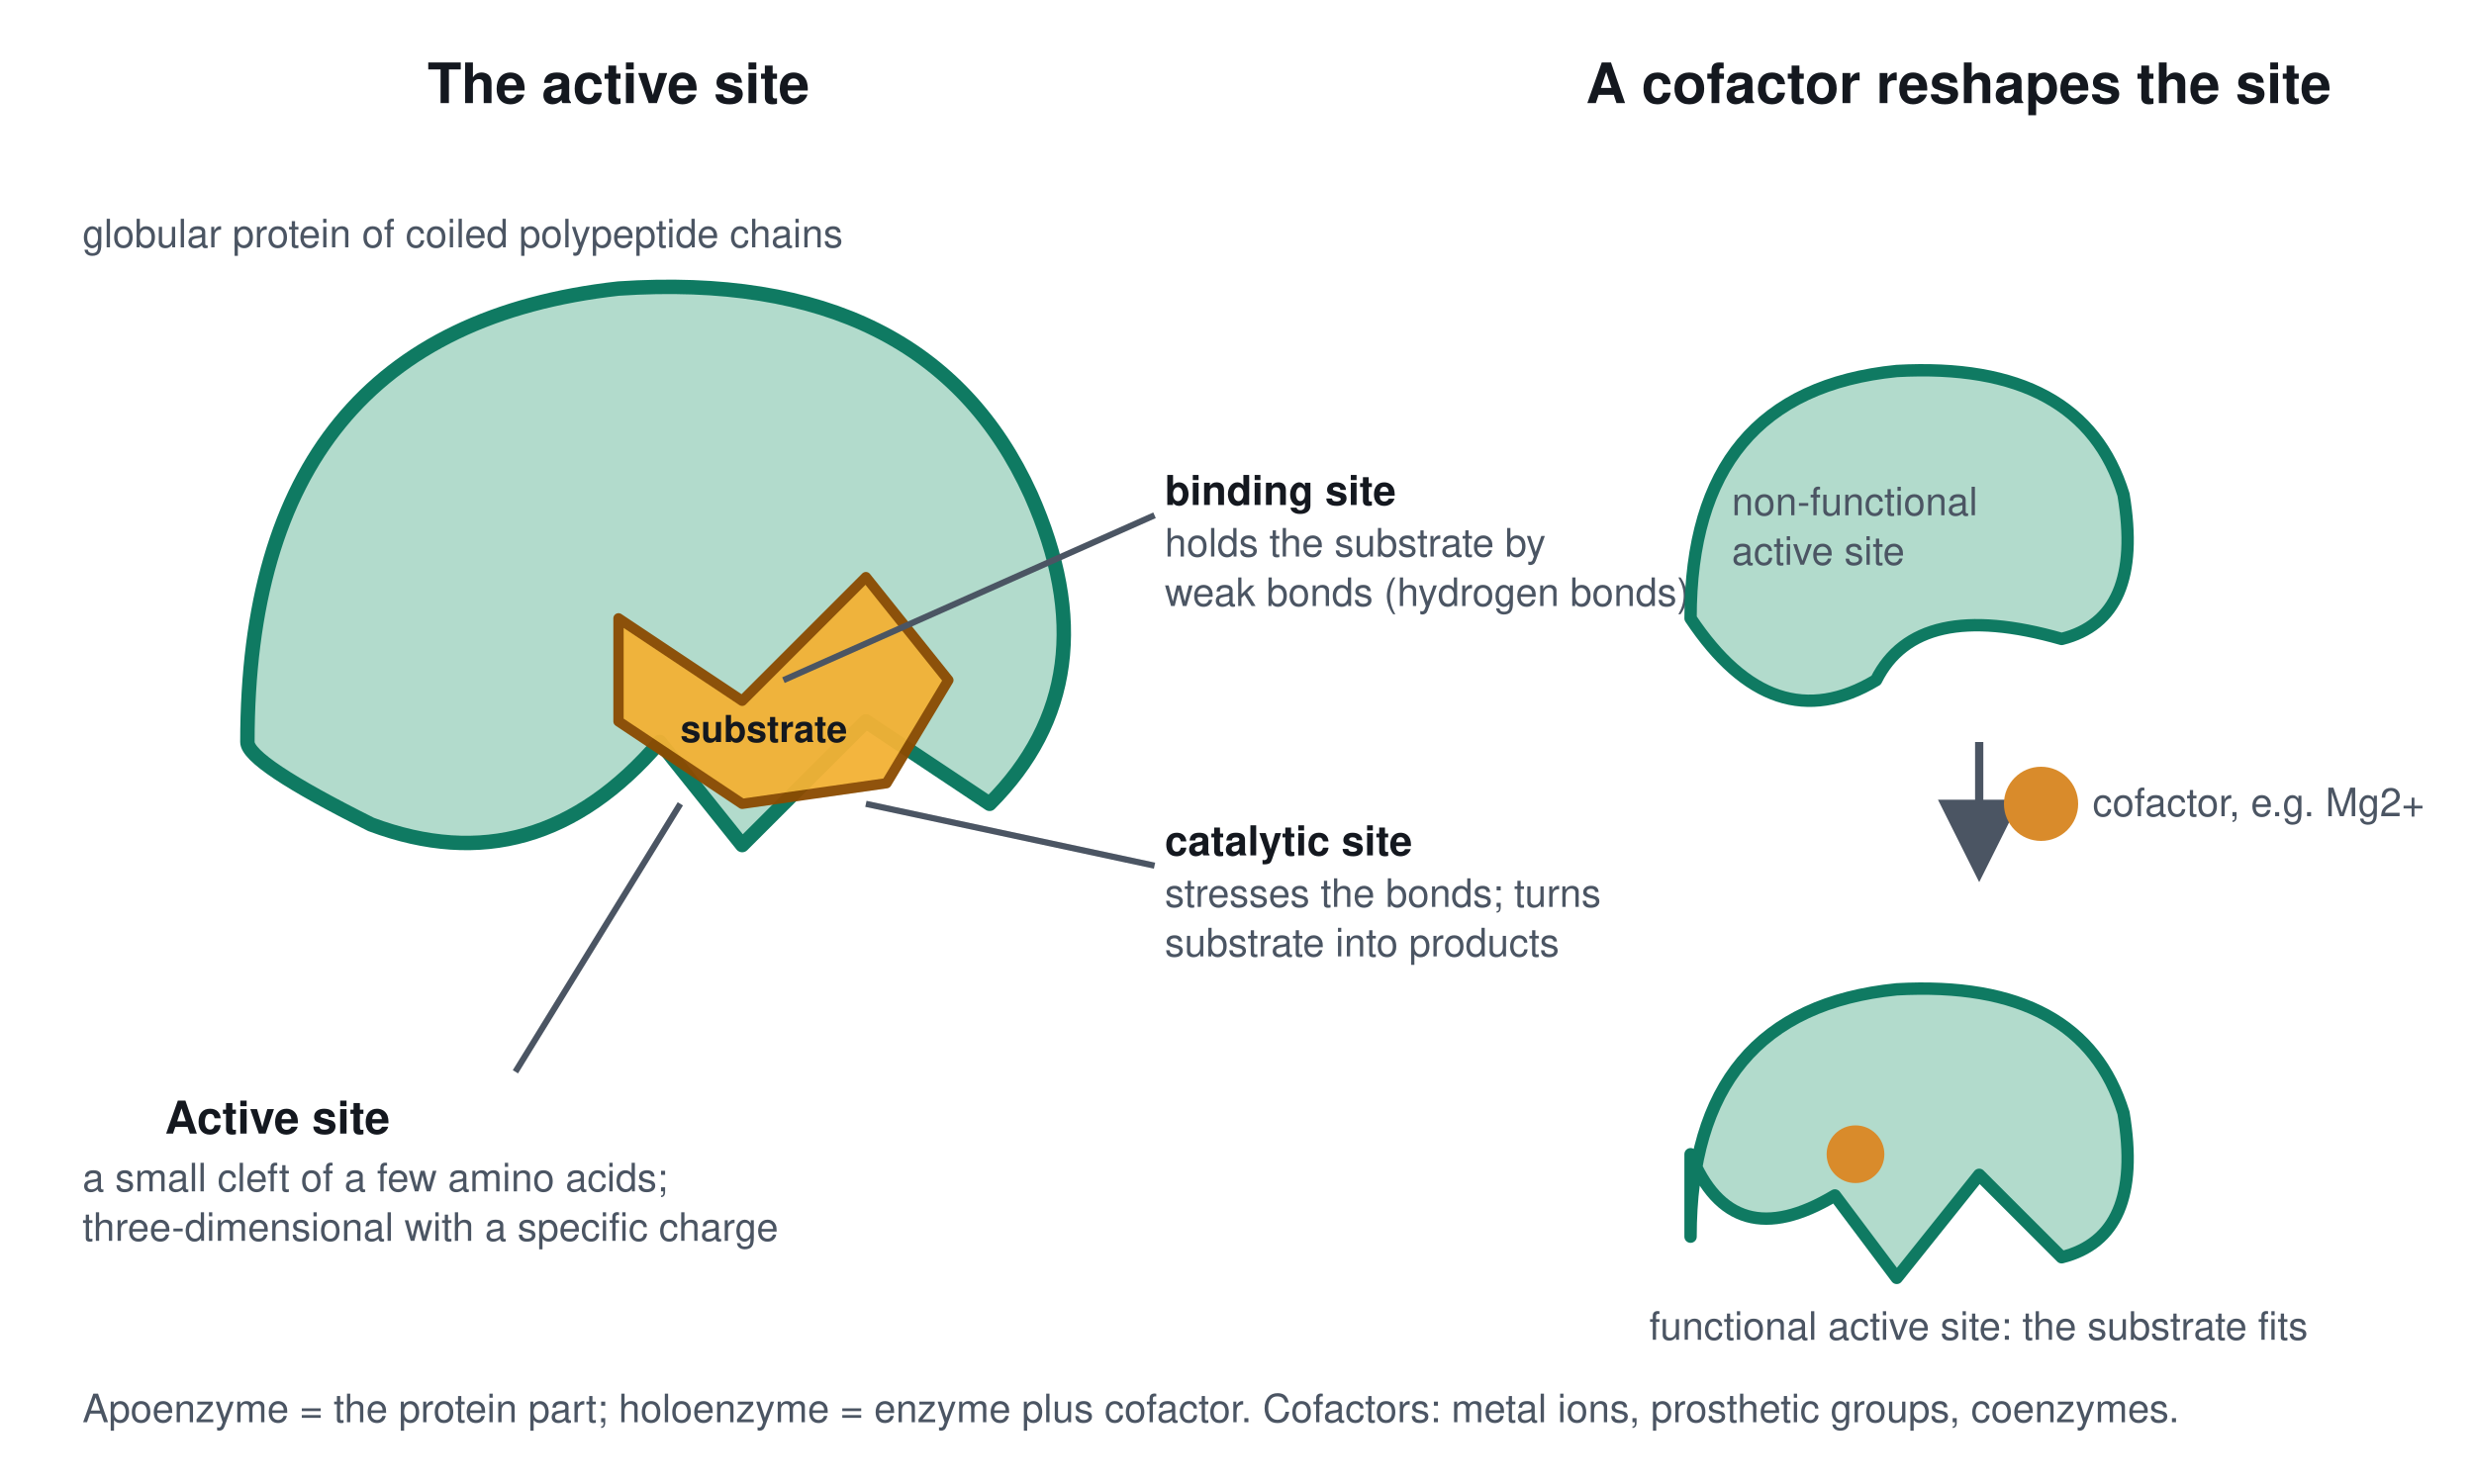
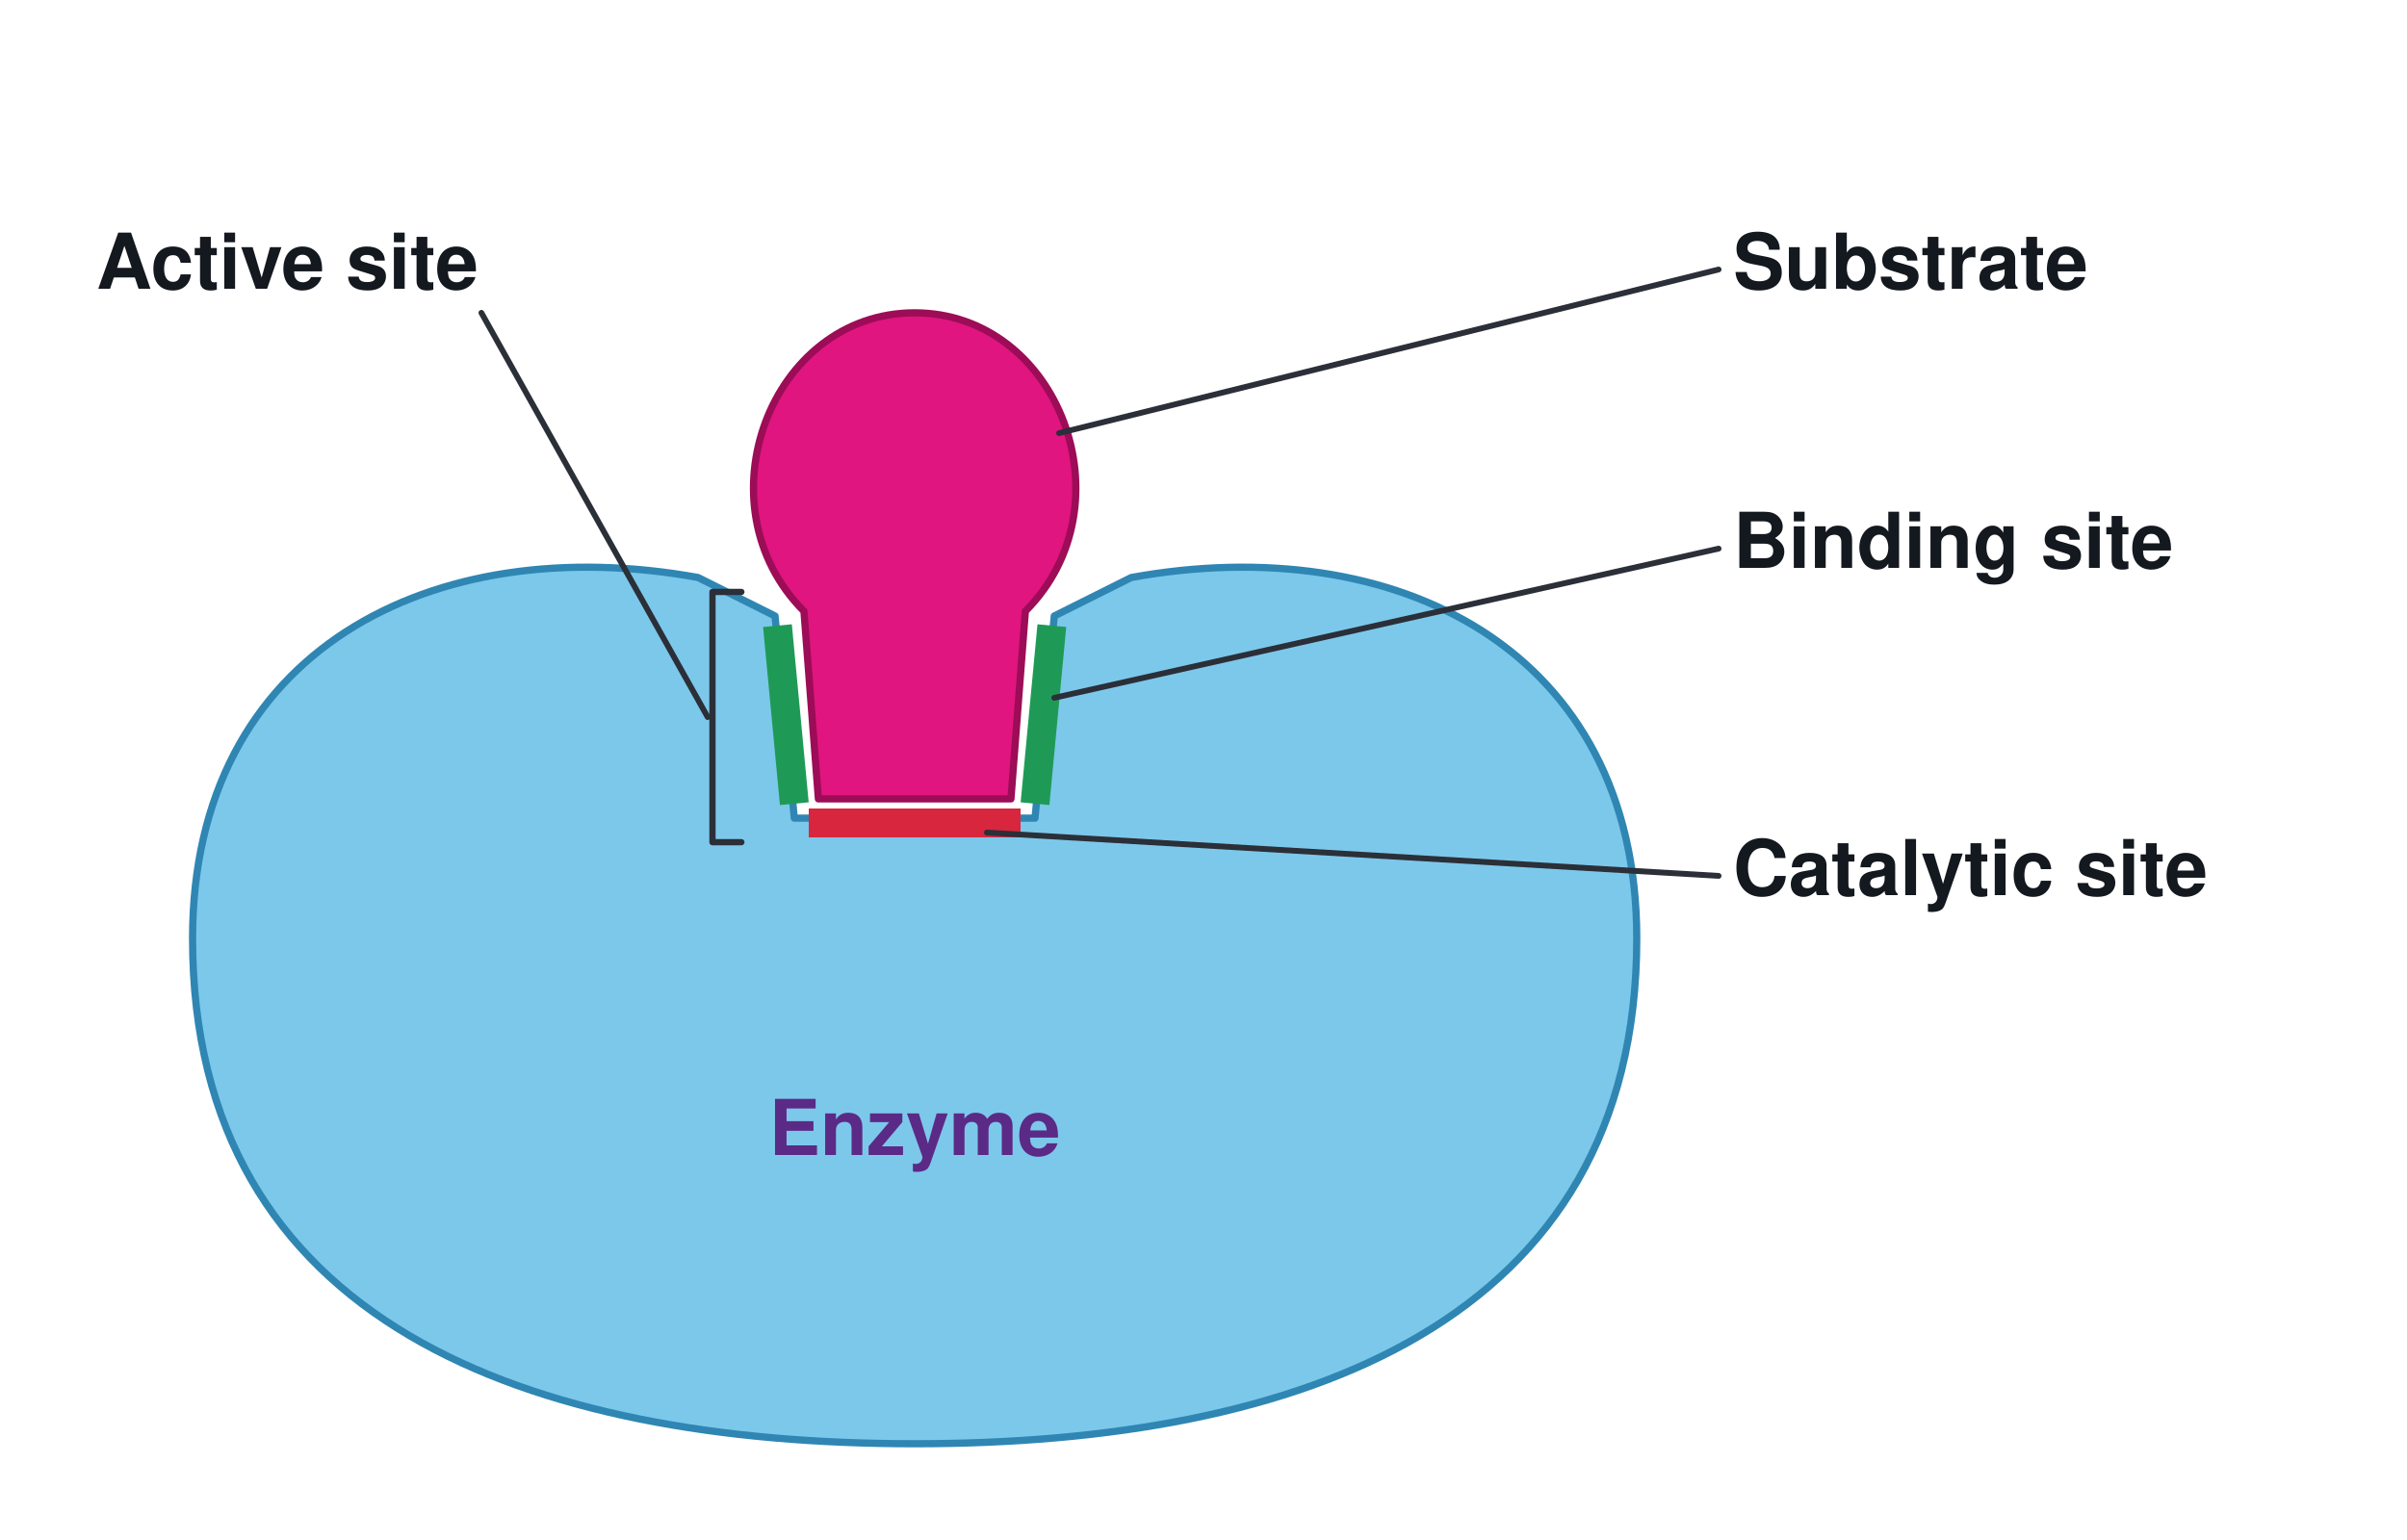
- <svg xmlns="http://www.w3.org/2000/svg" viewBox="0 0 1200 720" font-family="Segoe UI, Helvetica, Arial, sans-serif">
-   <rect width="1200" height="720" fill="#ffffff" />
-   <defs>
-     <style>
-       .h{font-size:27px;font-weight:700;fill:#14181f;text-anchor:middle}
-       .t{font-size:22px;font-weight:700;fill:#14181f}
-       .s{font-size:19px;fill:#4b5563}
-       .lead{stroke:#4b5563;stroke-width:3;fill:none}
-     </style>
-     <marker id="ar" markerWidth="10" markerHeight="10" refX="8" refY="5" orient="auto">
-       <path d="M0 0 L10 5 L0 10 z" fill="#4b5563" />
-     </marker>
-   </defs>
-   <text class="h" x="300" y="50">The active site</text>
-   <path d="M120 360 q0 -200 180 -220 q150 -10 200 100 q40 90 -20 150 l-60 -40 l-60 60 l-40 -50 q-60 70 -140 40 q-60 -30 -60 -40 z" fill="#b2dbcc" stroke="#0f7a62" stroke-width="7" stroke-linejoin="round" />
-   <path d="M300 300 l60 40 l60 -60 l40 50 l-30 50 l-70 10 l-60 -40 z" fill="#f2b134" stroke="#8a4b00" stroke-width="5" stroke-linejoin="round" opacity="0.95" />
-   <text class="t" x="330" y="360" style="font-size:18px">substrate</text>
-   <path class="lead" d="M330 390 L250 520" />
-   <text class="t" x="80" y="550">Active site</text>
-   <text class="s" x="40" y="578">a small cleft of a few amino acids;</text>
-   <text class="s" x="40" y="602">three-dimensional with a specific charge</text>
-   <path class="lead" d="M380 330 L560 250" />
-   <text class="t" x="565" y="245" style="font-size:20px">binding site</text>
-   <text class="s" x="565" y="270">holds the substrate by</text>
-   <text class="s" x="565" y="294">weak bonds (hydrogen bonds)</text>
-   <path class="lead" d="M420 390 L560 420" />
-   <text class="t" x="565" y="415" style="font-size:20px">catalytic site</text>
-   <text class="s" x="565" y="440">stresses the bonds; turns</text>
-   <text class="s" x="565" y="464">substrate into products</text>
-   <text class="s" x="40" y="120">globular protein of coiled polypeptide chains</text>
-   <text class="h" x="950" y="50">A cofactor reshapes the site</text>
-   <path d="M820 300 q0 -110 100 -120 q90 -5 110 60 q10 60 -30 70 q-70 -20 -90 20 q-50 30 -90 -30 z" fill="#b2dbcc" stroke="#0f7a62" stroke-width="6" stroke-linejoin="round" />
-   <text class="s" x="840" y="250">non-functional</text>
-   <text class="s" x="840" y="274">active site</text>
-   <path d="M960 360 L960 420" stroke="#4b5563" stroke-width="4" marker-end="url(#ar)" />
-   <circle cx="990" cy="390" r="18" fill="#d98b2b" />
-   <text class="s" x="1015" y="396">cofactor, e.g. Mg2+</text>
-   <path d="M820 600 q0 -110 100 -120 q90 -5 110 60 q10 60 -30 70 l-40 -40 l-40 50 l-30 -40 q-50 30 -70 -20 z" fill="#b2dbcc" stroke="#0f7a62" stroke-width="6" stroke-linejoin="round" />
-   <circle cx="900" cy="560" r="14" fill="#d98b2b" />
-   <text class="s" x="800" y="650">functional active site: the substrate fits</text>
-   <text class="s" x="40" y="690">Apoenzyme = the protein part; holoenzyme = enzyme plus cofactor. Cofactors: metal ions, prosthetic groups, coenzymes.</text>
+ <svg xmlns="http://www.w3.org/2000/svg" viewBox="0 0 1000 640" font-family="Segoe UI, Helvetica, Arial, sans-serif">
+   <rect width="1000" height="640" fill="#ffffff" />
+   <path d="M80.0 390.0 C80.0 270.0 180.0 220.0 290.0 240.0 L322.0 256.0 L330.0 340.0 L430.0 340.0 L438.0 256.0 L470.0 240.0 C580.0 220.0 680.0 270.0 680.0 390.0 C680.0 550.0 540.0 600.0 380.0 600.0 C220.0 600.0 80.0 550.0 80.0 390.0 Z" stroke="#2f86b3" stroke-width="3" fill="#7cc8ea" stroke-linejoin="round" stroke-linecap="round" />
+   <line x1="323.0" y1="260.0" x2="330.0" y2="334.0" stroke="#1f9a56" stroke-width="12" stroke-linecap="butt" />
+   <line x1="437.0" y1="260.0" x2="430.0" y2="334.0" stroke="#1f9a56" stroke-width="12" stroke-linecap="butt" />
+   <line x1="336.0" y1="342.0" x2="424.0" y2="342.0" stroke="#d7263d" stroke-width="12" stroke-linecap="butt" />
+   <path d="M340.0 332.0 L334.0 254.0 C290.0 210.0 320.0 130.0 380.0 130.0 C440.0 130.0 470.0 210.0 426.0 254.0 L420.0 332.0 Z" stroke="#9c0c57" stroke-width="3" fill="#e0157f" stroke-linejoin="round" stroke-linecap="round" />
+   <text x="380.0" y="480.0" font-size="32" fill="#5b2a86" text-anchor="middle" font-weight="600">Enzyme</text>
+   <text x="720.0" y="120.0" font-size="32" fill="#14181f" text-anchor="start" font-weight="600">Substrate</text>
+   <line x1="714.0" y1="112.0" x2="440.0" y2="180.0" stroke="#2b2f38" stroke-width="2.4" stroke-linecap="round" />
+   <text x="720.0" y="236.0" font-size="32" fill="#14181f" text-anchor="start" font-weight="600">Binding site</text>
+   <line x1="714.0" y1="228.0" x2="438.0" y2="290.0" stroke="#2b2f38" stroke-width="2.4" stroke-linecap="round" />
+   <text x="720.0" y="372.0" font-size="32" fill="#14181f" text-anchor="start" font-weight="600">Catalytic site</text>
+   <line x1="714.0" y1="364.0" x2="410.0" y2="346.0" stroke="#2b2f38" stroke-width="2.4" stroke-linecap="round" />
+   <text x="40.0" y="120.0" font-size="32" fill="#14181f" text-anchor="start" font-weight="600">Active site</text>
+   <path d="M308.0 246.0 L296.0 246.0 L296.0 350.0 L308.0 350.0" stroke="#2b2f38" stroke-width="2.6" fill="none" stroke-linejoin="round" stroke-linecap="round" />
+   <line x1="200.0" y1="130.0" x2="294.0" y2="298.0" stroke="#2b2f38" stroke-width="2.4" stroke-linecap="round" />
</svg>
